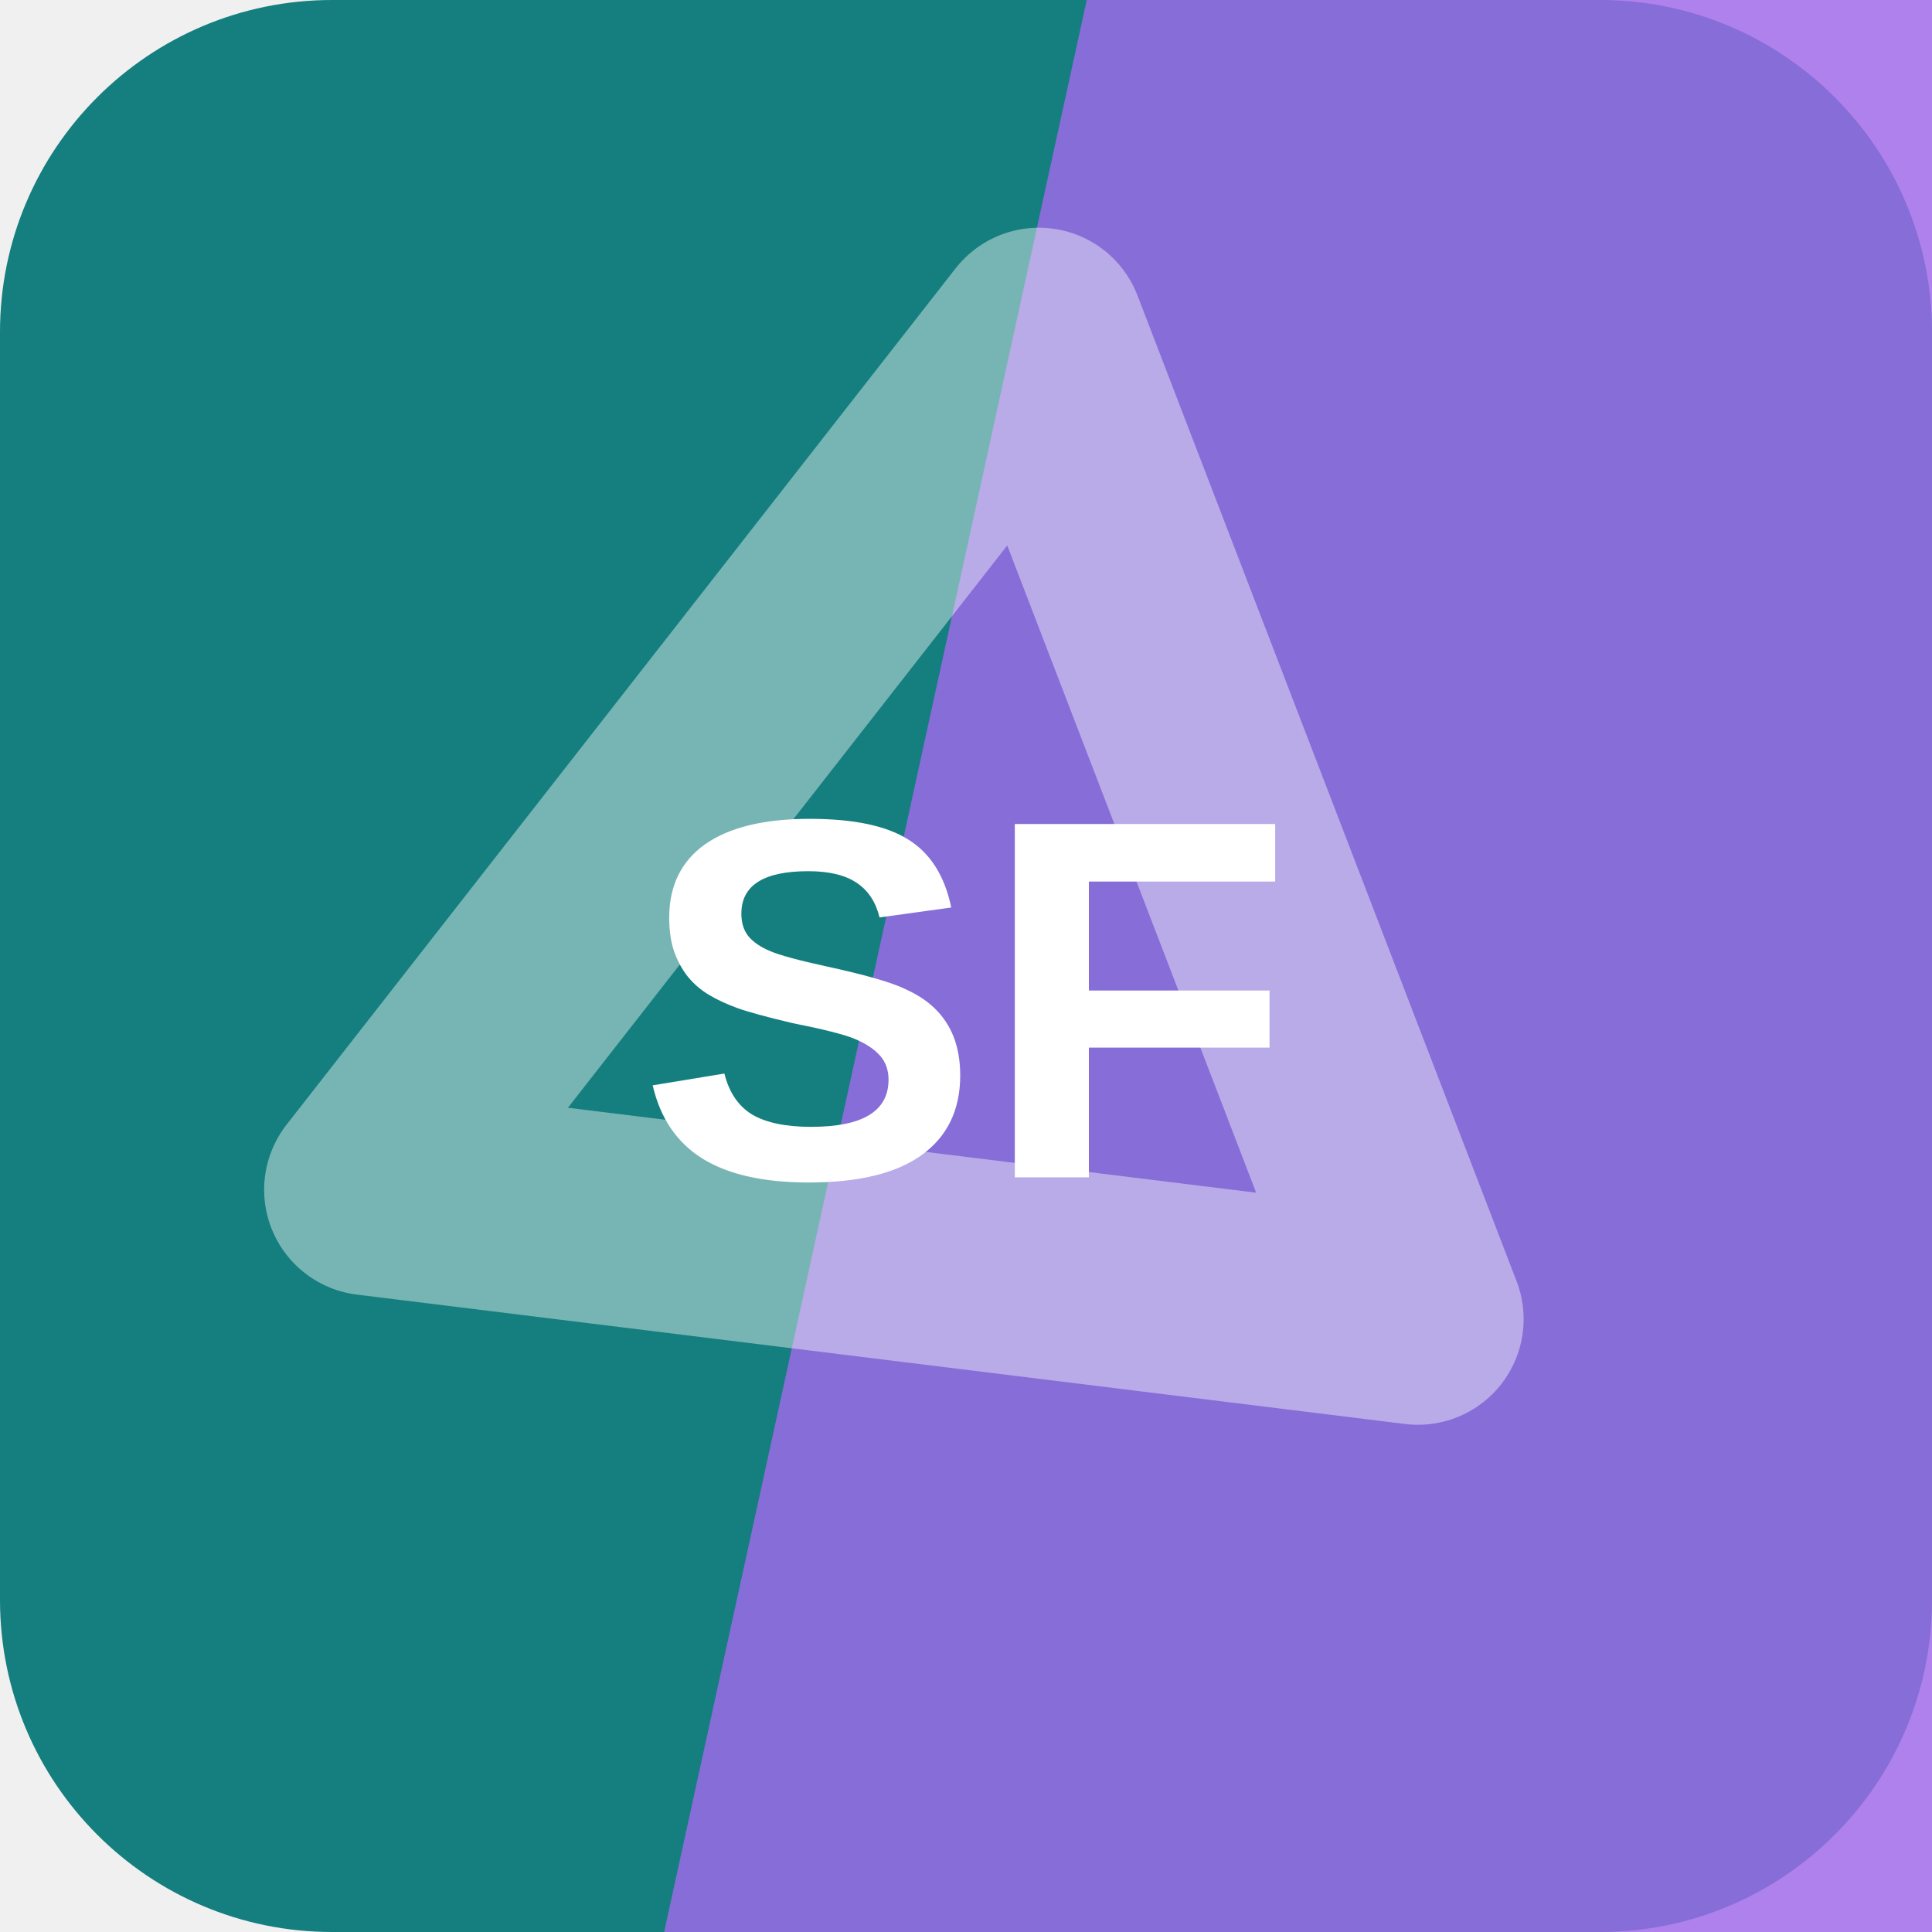
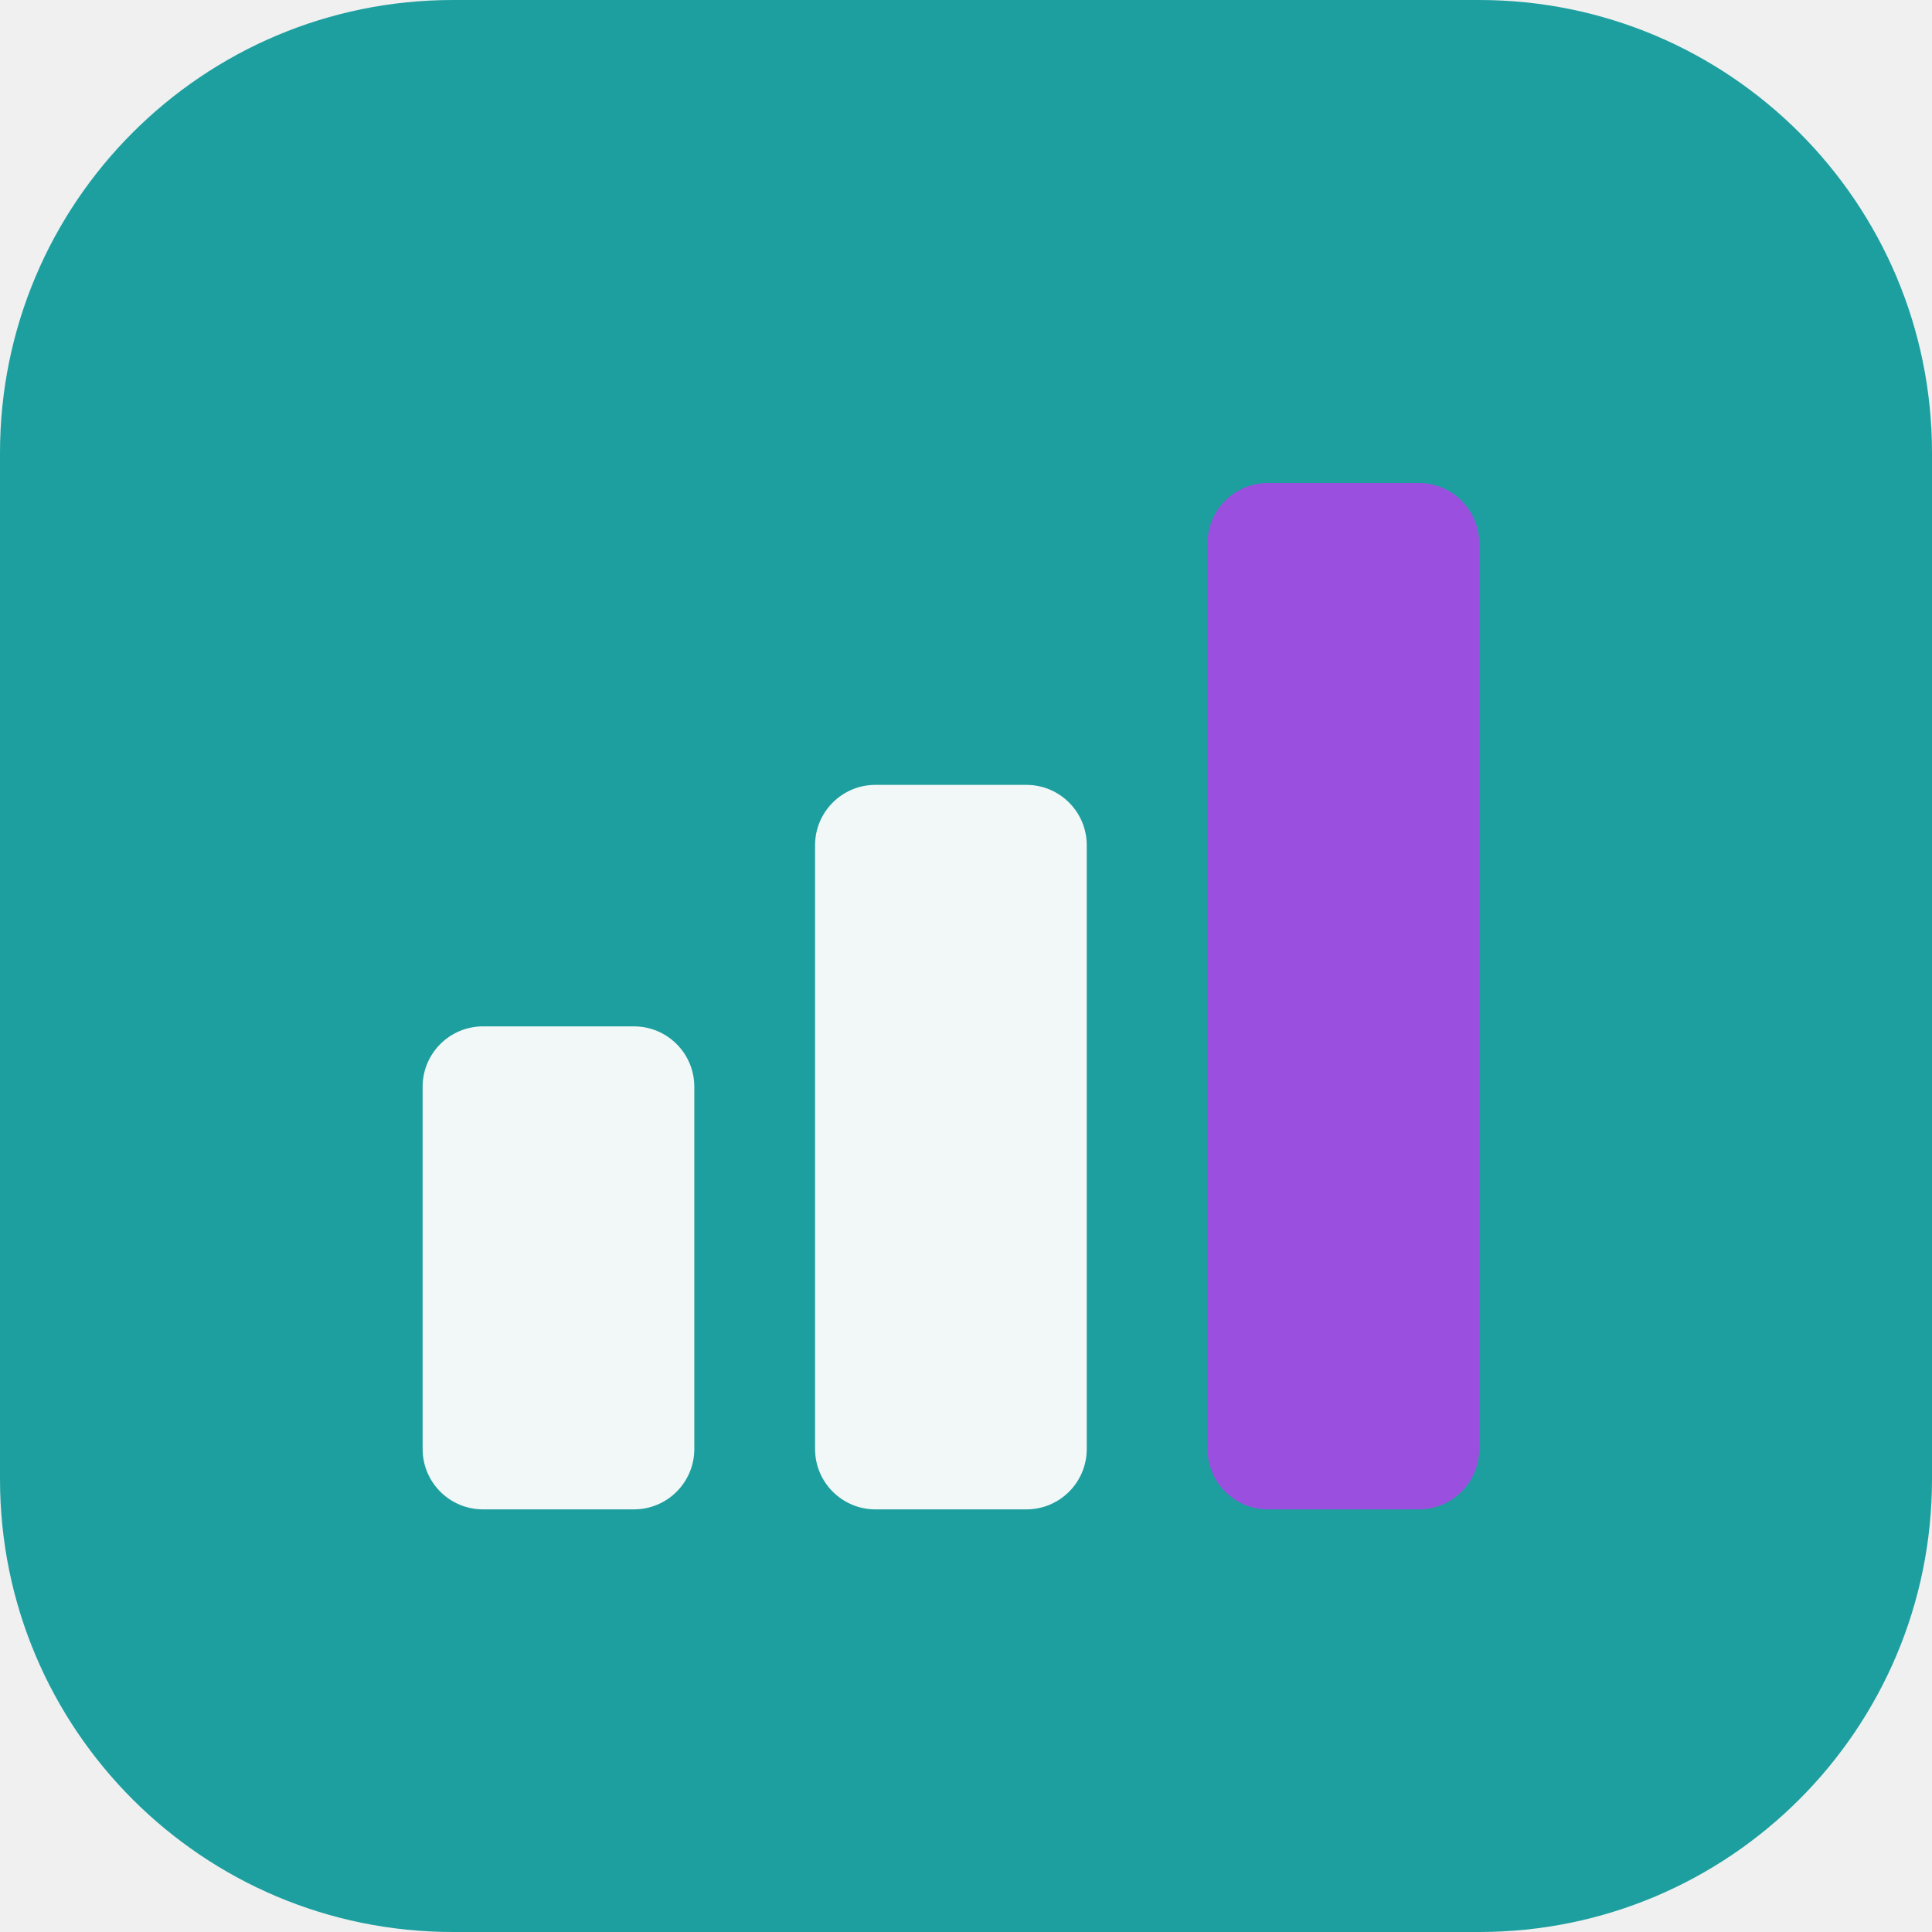
<svg xmlns="http://www.w3.org/2000/svg" width="64" height="64" viewBox="0 0 64 64" role="img">
-   <rect width="64" height="64" rx="11" fill="hsl(180 71% 29%)" />
-   <path d="M36 0h28v64H22Z" fill="hsl(265 78% 67%)" opacity="0.82" />
-   <g transform="rotate(128 32 32)" opacity="0.42">
-     <path d="M14 43 32 13l18 30Z" fill="none" stroke="#ffffff" stroke-width="7" stroke-linejoin="round" />
+   <rect width="64" height="64" rx="15" fill="hsl(180 68% 37%)" />
+   <g transform="rotate(0 32 32)">
+     <rect x="14" y="34" width="9" height="16" rx="2" fill="hsl(180 24% 96%)" />
+     <rect x="27" y="26" width="9" height="24" rx="2" fill="hsl(180 24% 96%)" />
+     <rect x="40" y="16" width="9" height="34" rx="2" fill="hsl(272 68% 59%)" />
  </g>
-   <text x="32" y="39" text-anchor="middle" fill="#ffffff" font-family="Arial,Helvetica,sans-serif" font-size="17" font-weight="700" letter-spacing="0">SF</text>
</svg>
